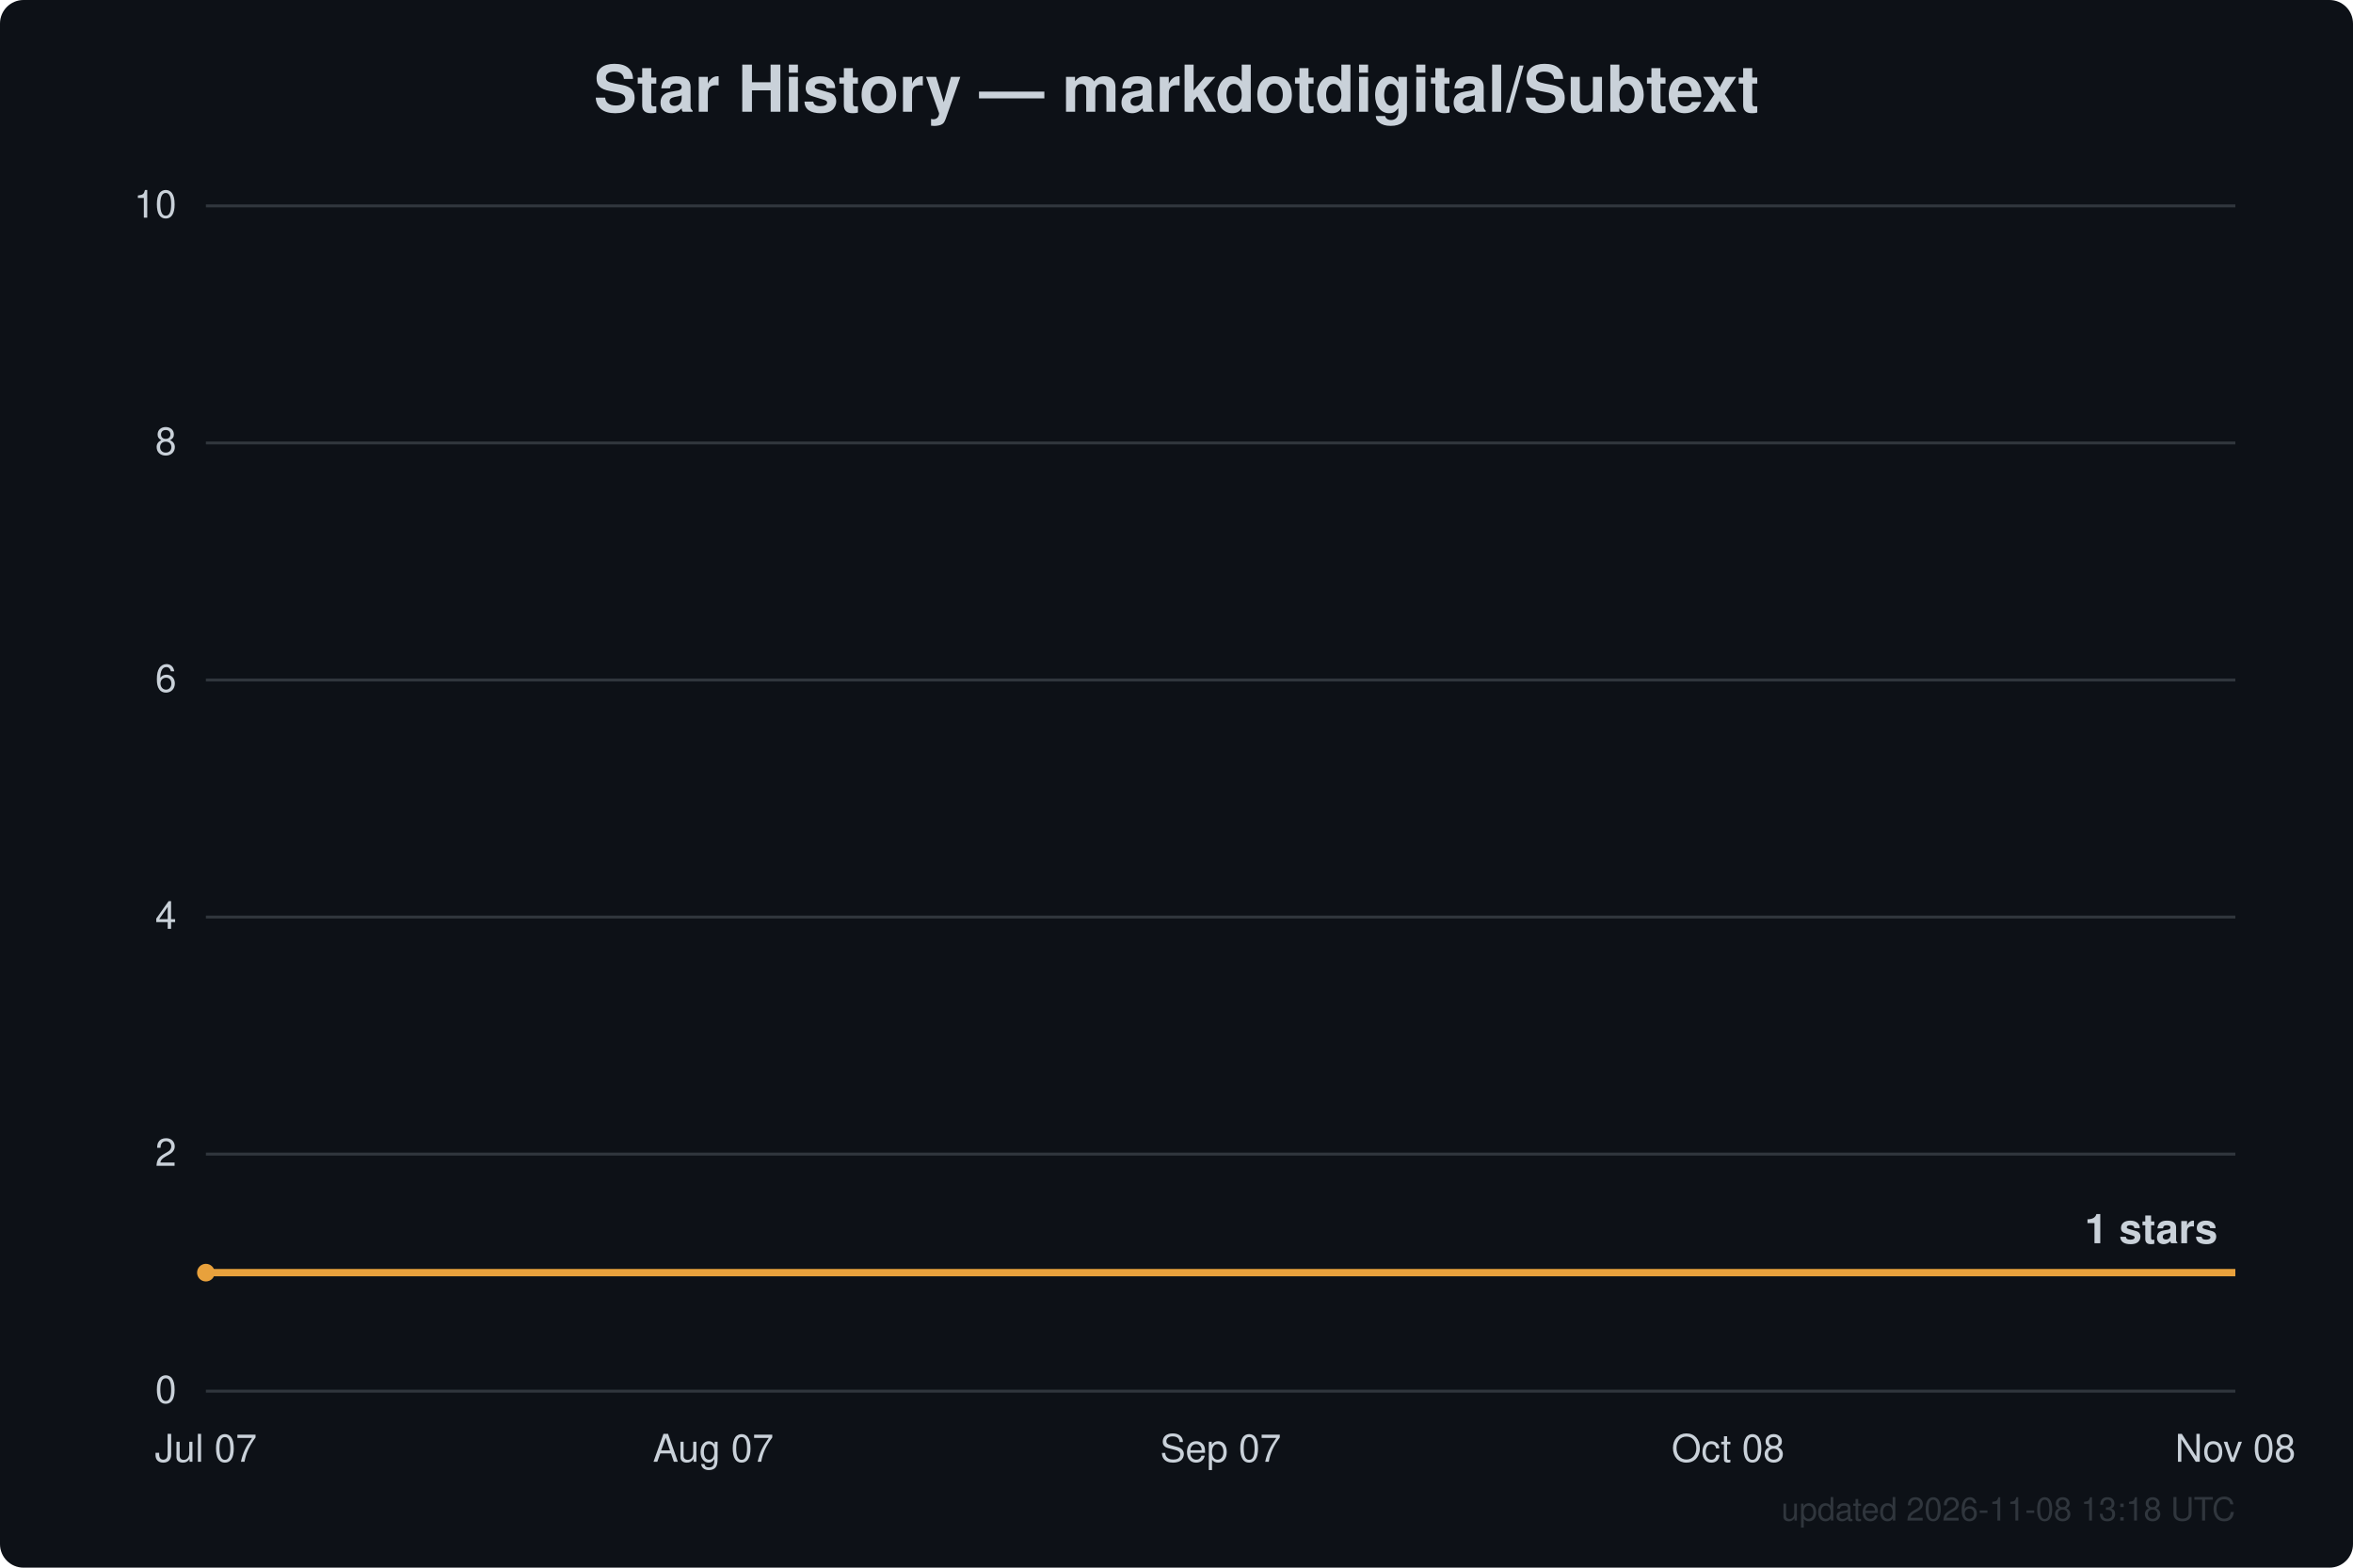
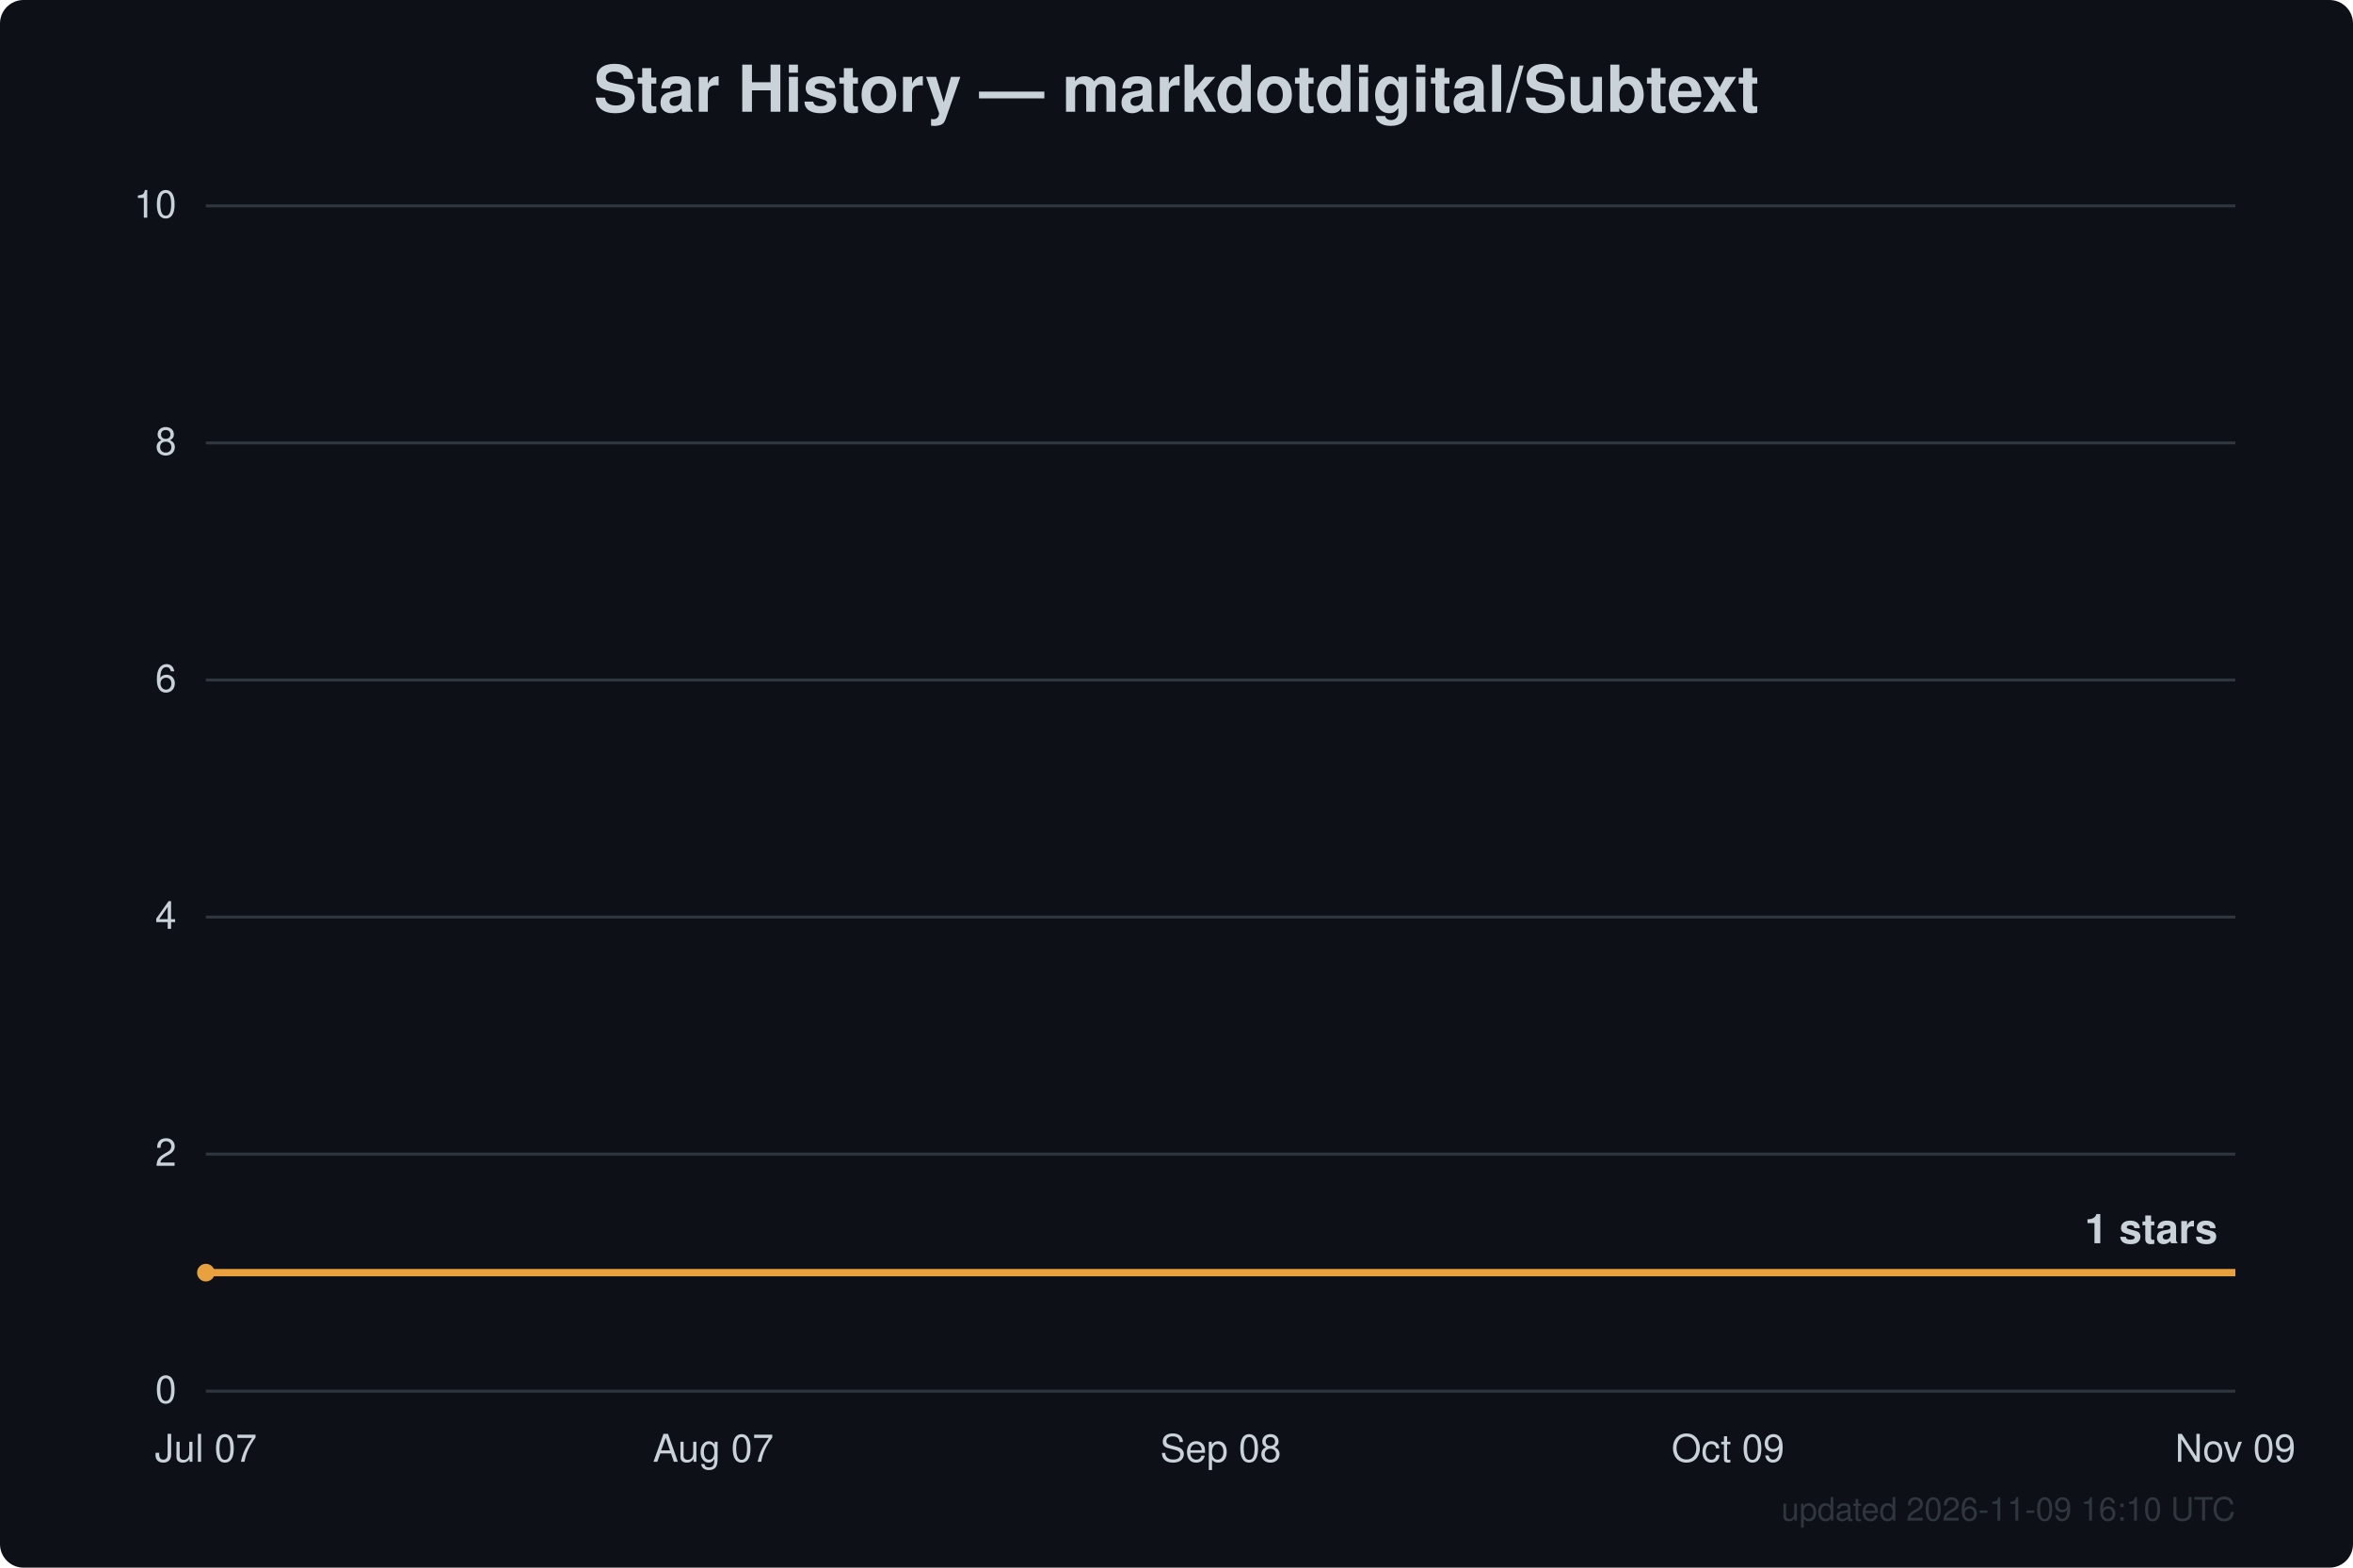
<svg xmlns="http://www.w3.org/2000/svg" width="800" height="533" viewBox="0 0 800 533" font-family="Segoe UI, Helvetica, Arial, sans-serif">
  <rect width="800" height="533" fill="#0d1117" rx="8" />
  <text x="400.0" y="38" text-anchor="middle" fill="#c9d1d9" font-size="22" font-weight="600">Star History — markdotdigital/Subtext</text>
  <line x1="70" y1="473.0" x2="760" y2="473.0" stroke="#30363d" stroke-width="1" />
  <text x="60" y="477.0" text-anchor="end" fill="#c9d1d9" font-size="13">0</text>
  <line x1="70" y1="392.4" x2="760" y2="392.4" stroke="#30363d" stroke-width="1" />
  <text x="60" y="396.4" text-anchor="end" fill="#c9d1d9" font-size="13">2</text>
  <line x1="70" y1="311.8" x2="760" y2="311.8" stroke="#30363d" stroke-width="1" />
  <text x="60" y="315.8" text-anchor="end" fill="#c9d1d9" font-size="13">4</text>
  <line x1="70" y1="231.2" x2="760" y2="231.2" stroke="#30363d" stroke-width="1" />
  <text x="60" y="235.2" text-anchor="end" fill="#c9d1d9" font-size="13">6</text>
  <line x1="70" y1="150.6" x2="760" y2="150.6" stroke="#30363d" stroke-width="1" />
  <text x="60" y="154.6" text-anchor="end" fill="#c9d1d9" font-size="13">8</text>
  <line x1="70" y1="70.0" x2="760" y2="70.0" stroke="#30363d" stroke-width="1" />
  <text x="60" y="74.0" text-anchor="end" fill="#c9d1d9" font-size="13">10</text>
  <text x="70.0" y="497" text-anchor="middle" fill="#c9d1d9" font-size="13">Jul 07</text>
  <text x="242.5" y="497" text-anchor="middle" fill="#c9d1d9" font-size="13">Aug 07</text>
-   <text x="415.0" y="497" text-anchor="middle" fill="#c9d1d9" font-size="13">Sep 07</text>
-   <text x="587.5" y="497" text-anchor="middle" fill="#c9d1d9" font-size="13">Oct 08</text>
-   <text x="760.0" y="497" text-anchor="middle" fill="#c9d1d9" font-size="13">Nov 08</text>
+   <text x="415.0" y="497" text-anchor="middle" fill="#c9d1d9" font-size="13">Sep 08</text>
+   <text x="587.5" y="497" text-anchor="middle" fill="#c9d1d9" font-size="13">Oct 09</text>
+   <text x="760.0" y="497" text-anchor="middle" fill="#c9d1d9" font-size="13">Nov 09</text>
  <path d="M70.0,432.7 L760.0,432.7" fill="none" stroke="#e8a13c" stroke-width="2.5" stroke-linejoin="round" />
  <circle cx="70.0" cy="432.7" r="3" fill="#e8a13c" />
  <text x="754.0" y="422.7" text-anchor="end" fill="#c9d1d9" font-size="14" font-weight="600">1 stars</text>
-   <text x="760" y="517" text-anchor="end" fill="#30363d" font-size="11">updated 2026-11-08 13:18 UTC</text>
+   <text x="760" y="517" text-anchor="end" fill="#30363d" font-size="11">updated 2026-11-09 16:10 UTC</text>
</svg>
